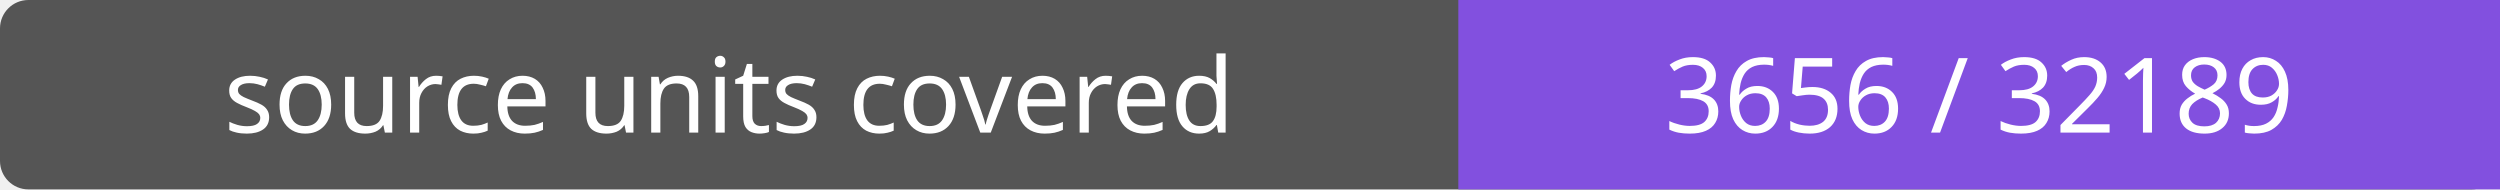
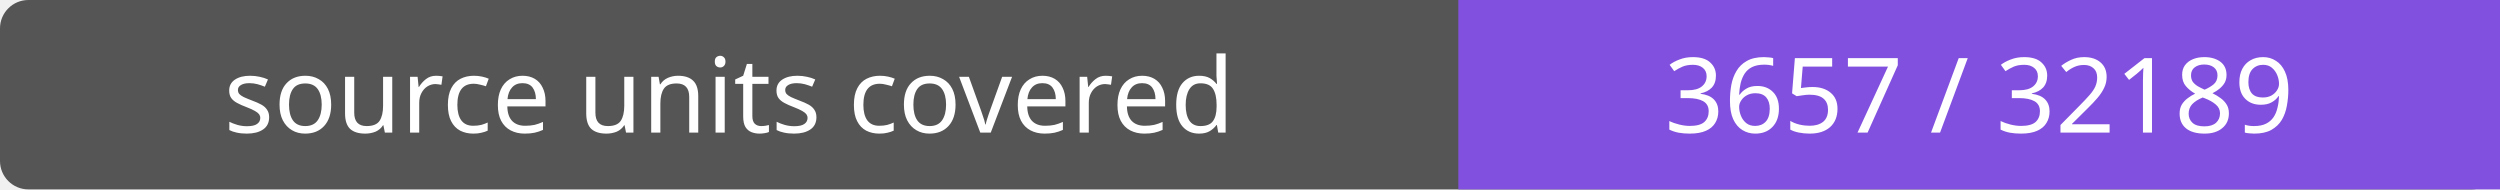
- <svg xmlns="http://www.w3.org/2000/svg" width="264" height="20" role="img" aria-label="source units covered: 3656 / 32189">
+ <svg xmlns="http://www.w3.org/2000/svg" width="264" height="20" role="img" aria-label="source units covered: 3657 / 32189">
  <rect width="264" height="20" rx="3" fill="#555" />
  <path fill="#8250df" d="M154 0h110v20H154z" />
  <g fill="#fff" text-anchor="middle" font-family="Verdana,sans-serif" font-size="11">
    <text x="77.0" y="14">source units covered</text>
-     <text x="209.0" y="14">3656 / 32189</text>
+     <text x="209.0" y="14">3657 / 32189</text>
  </g>
</svg>
